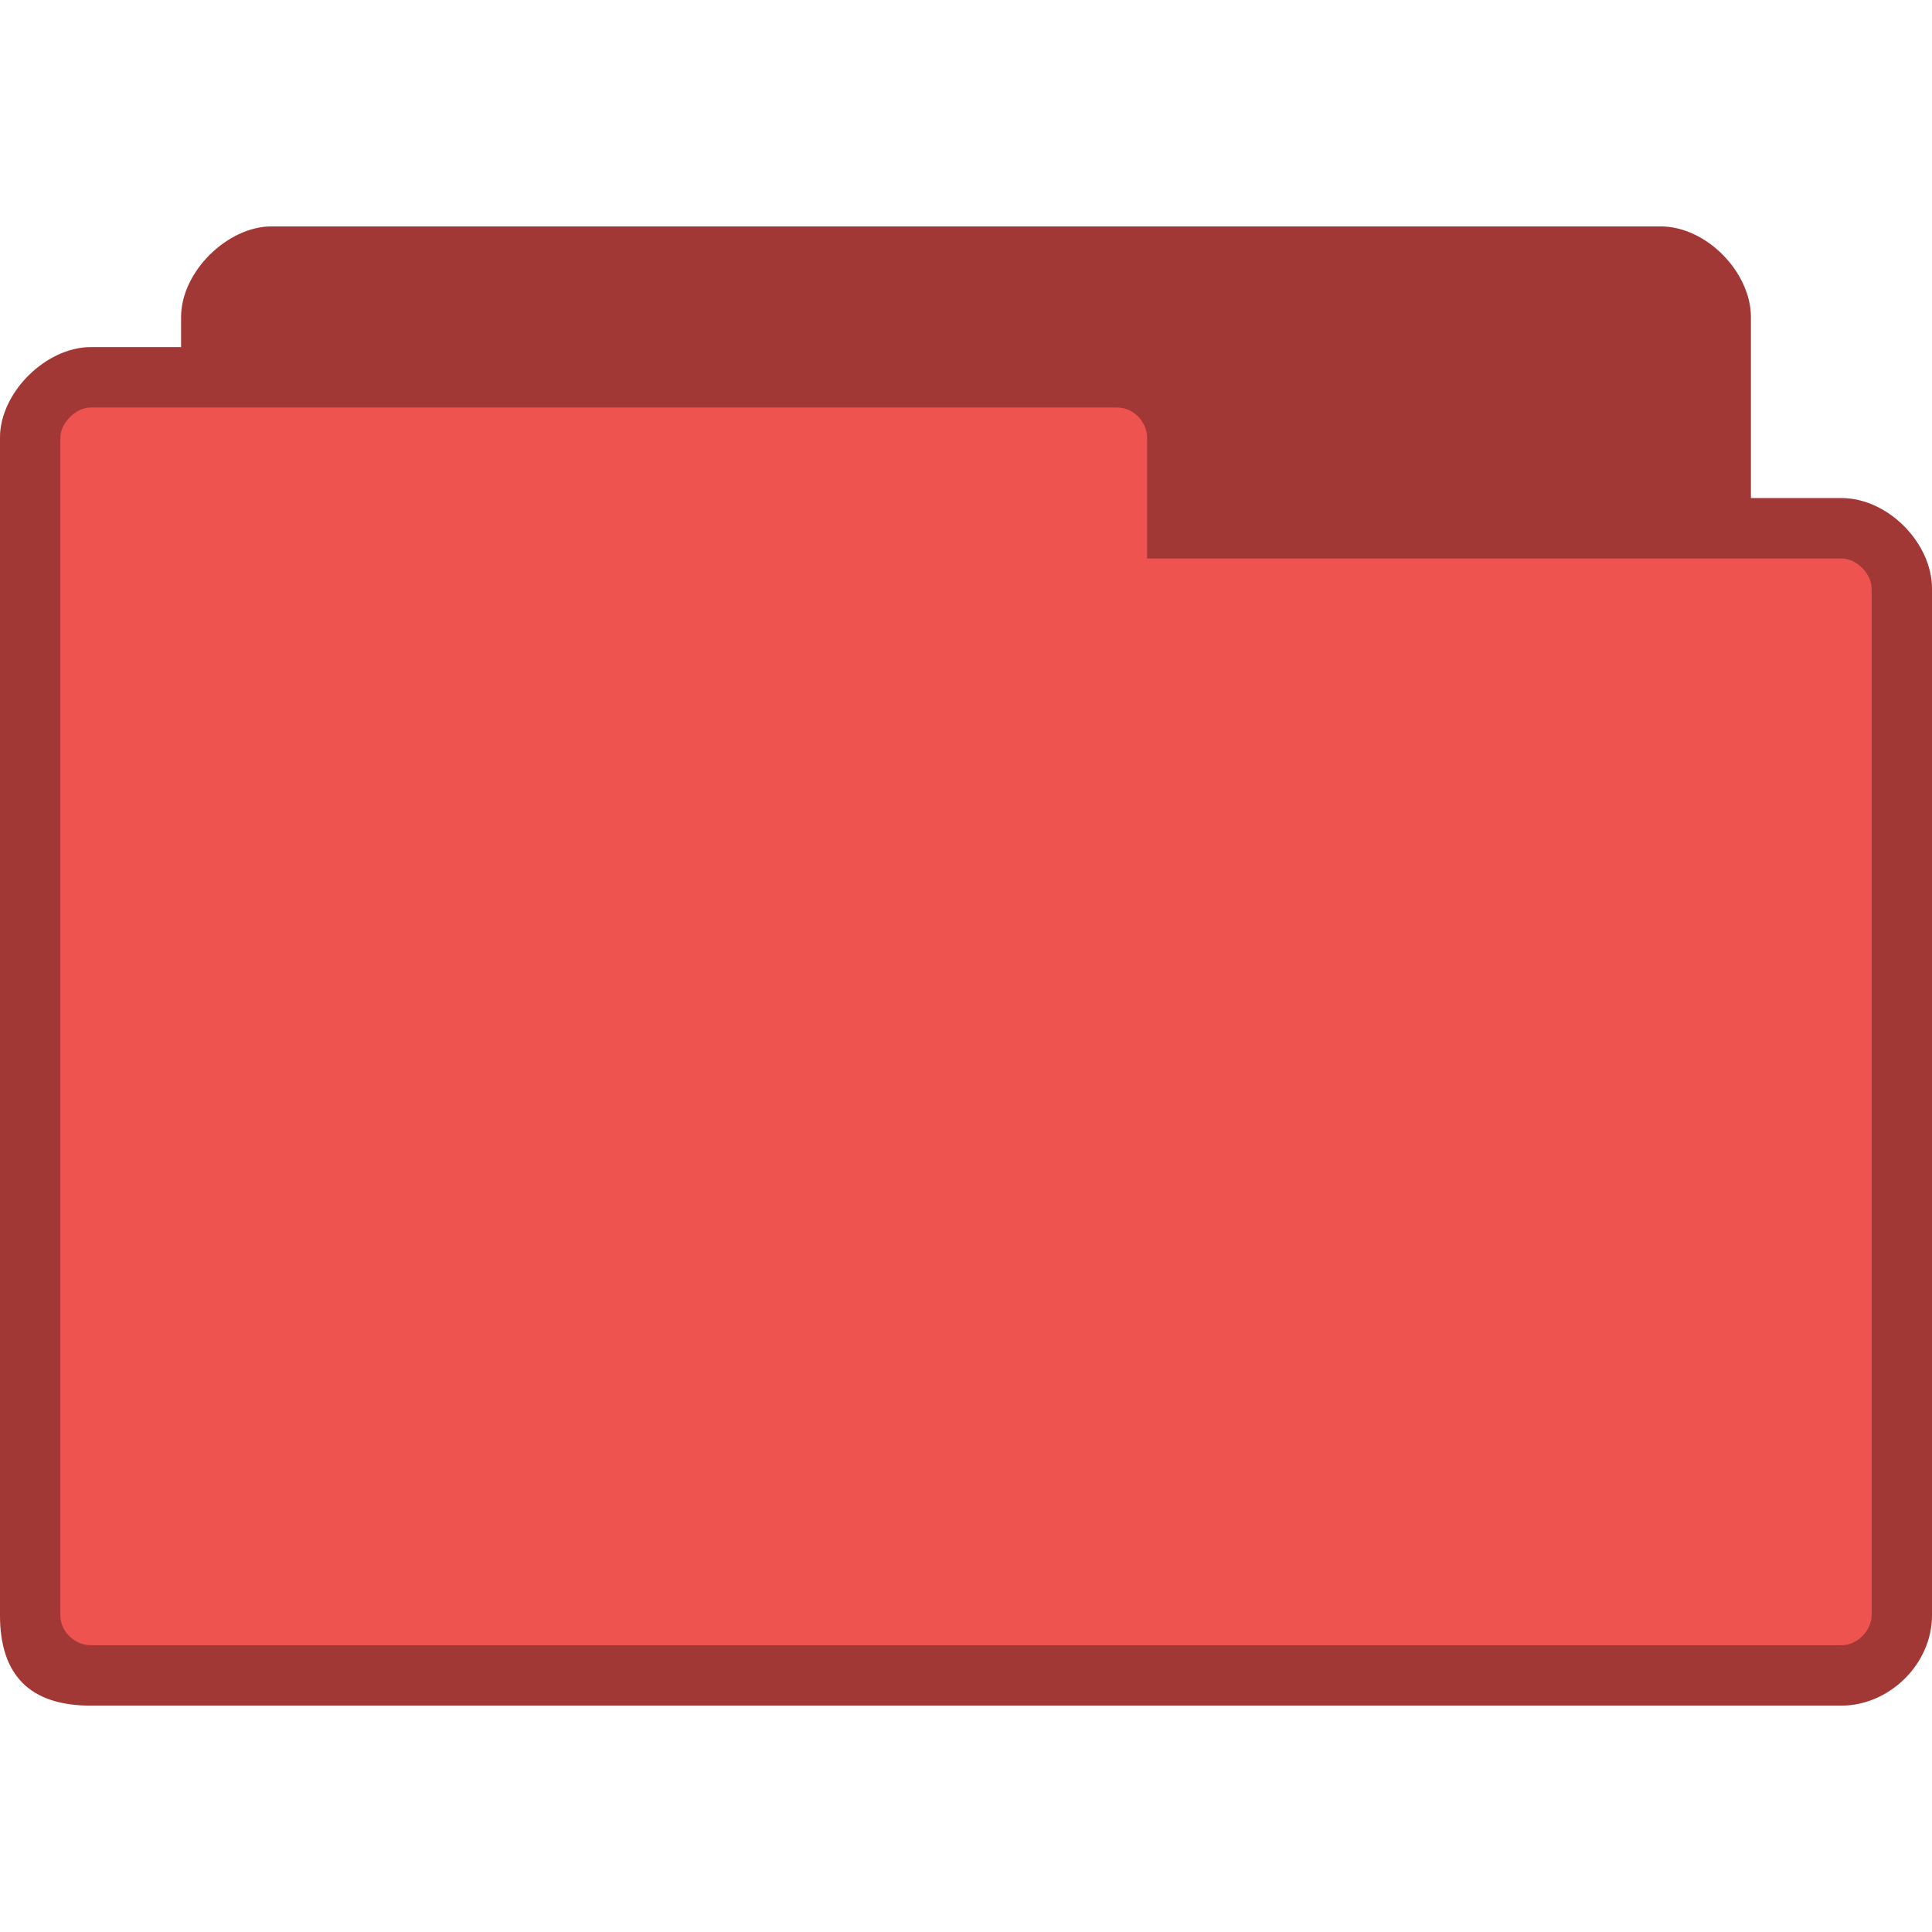
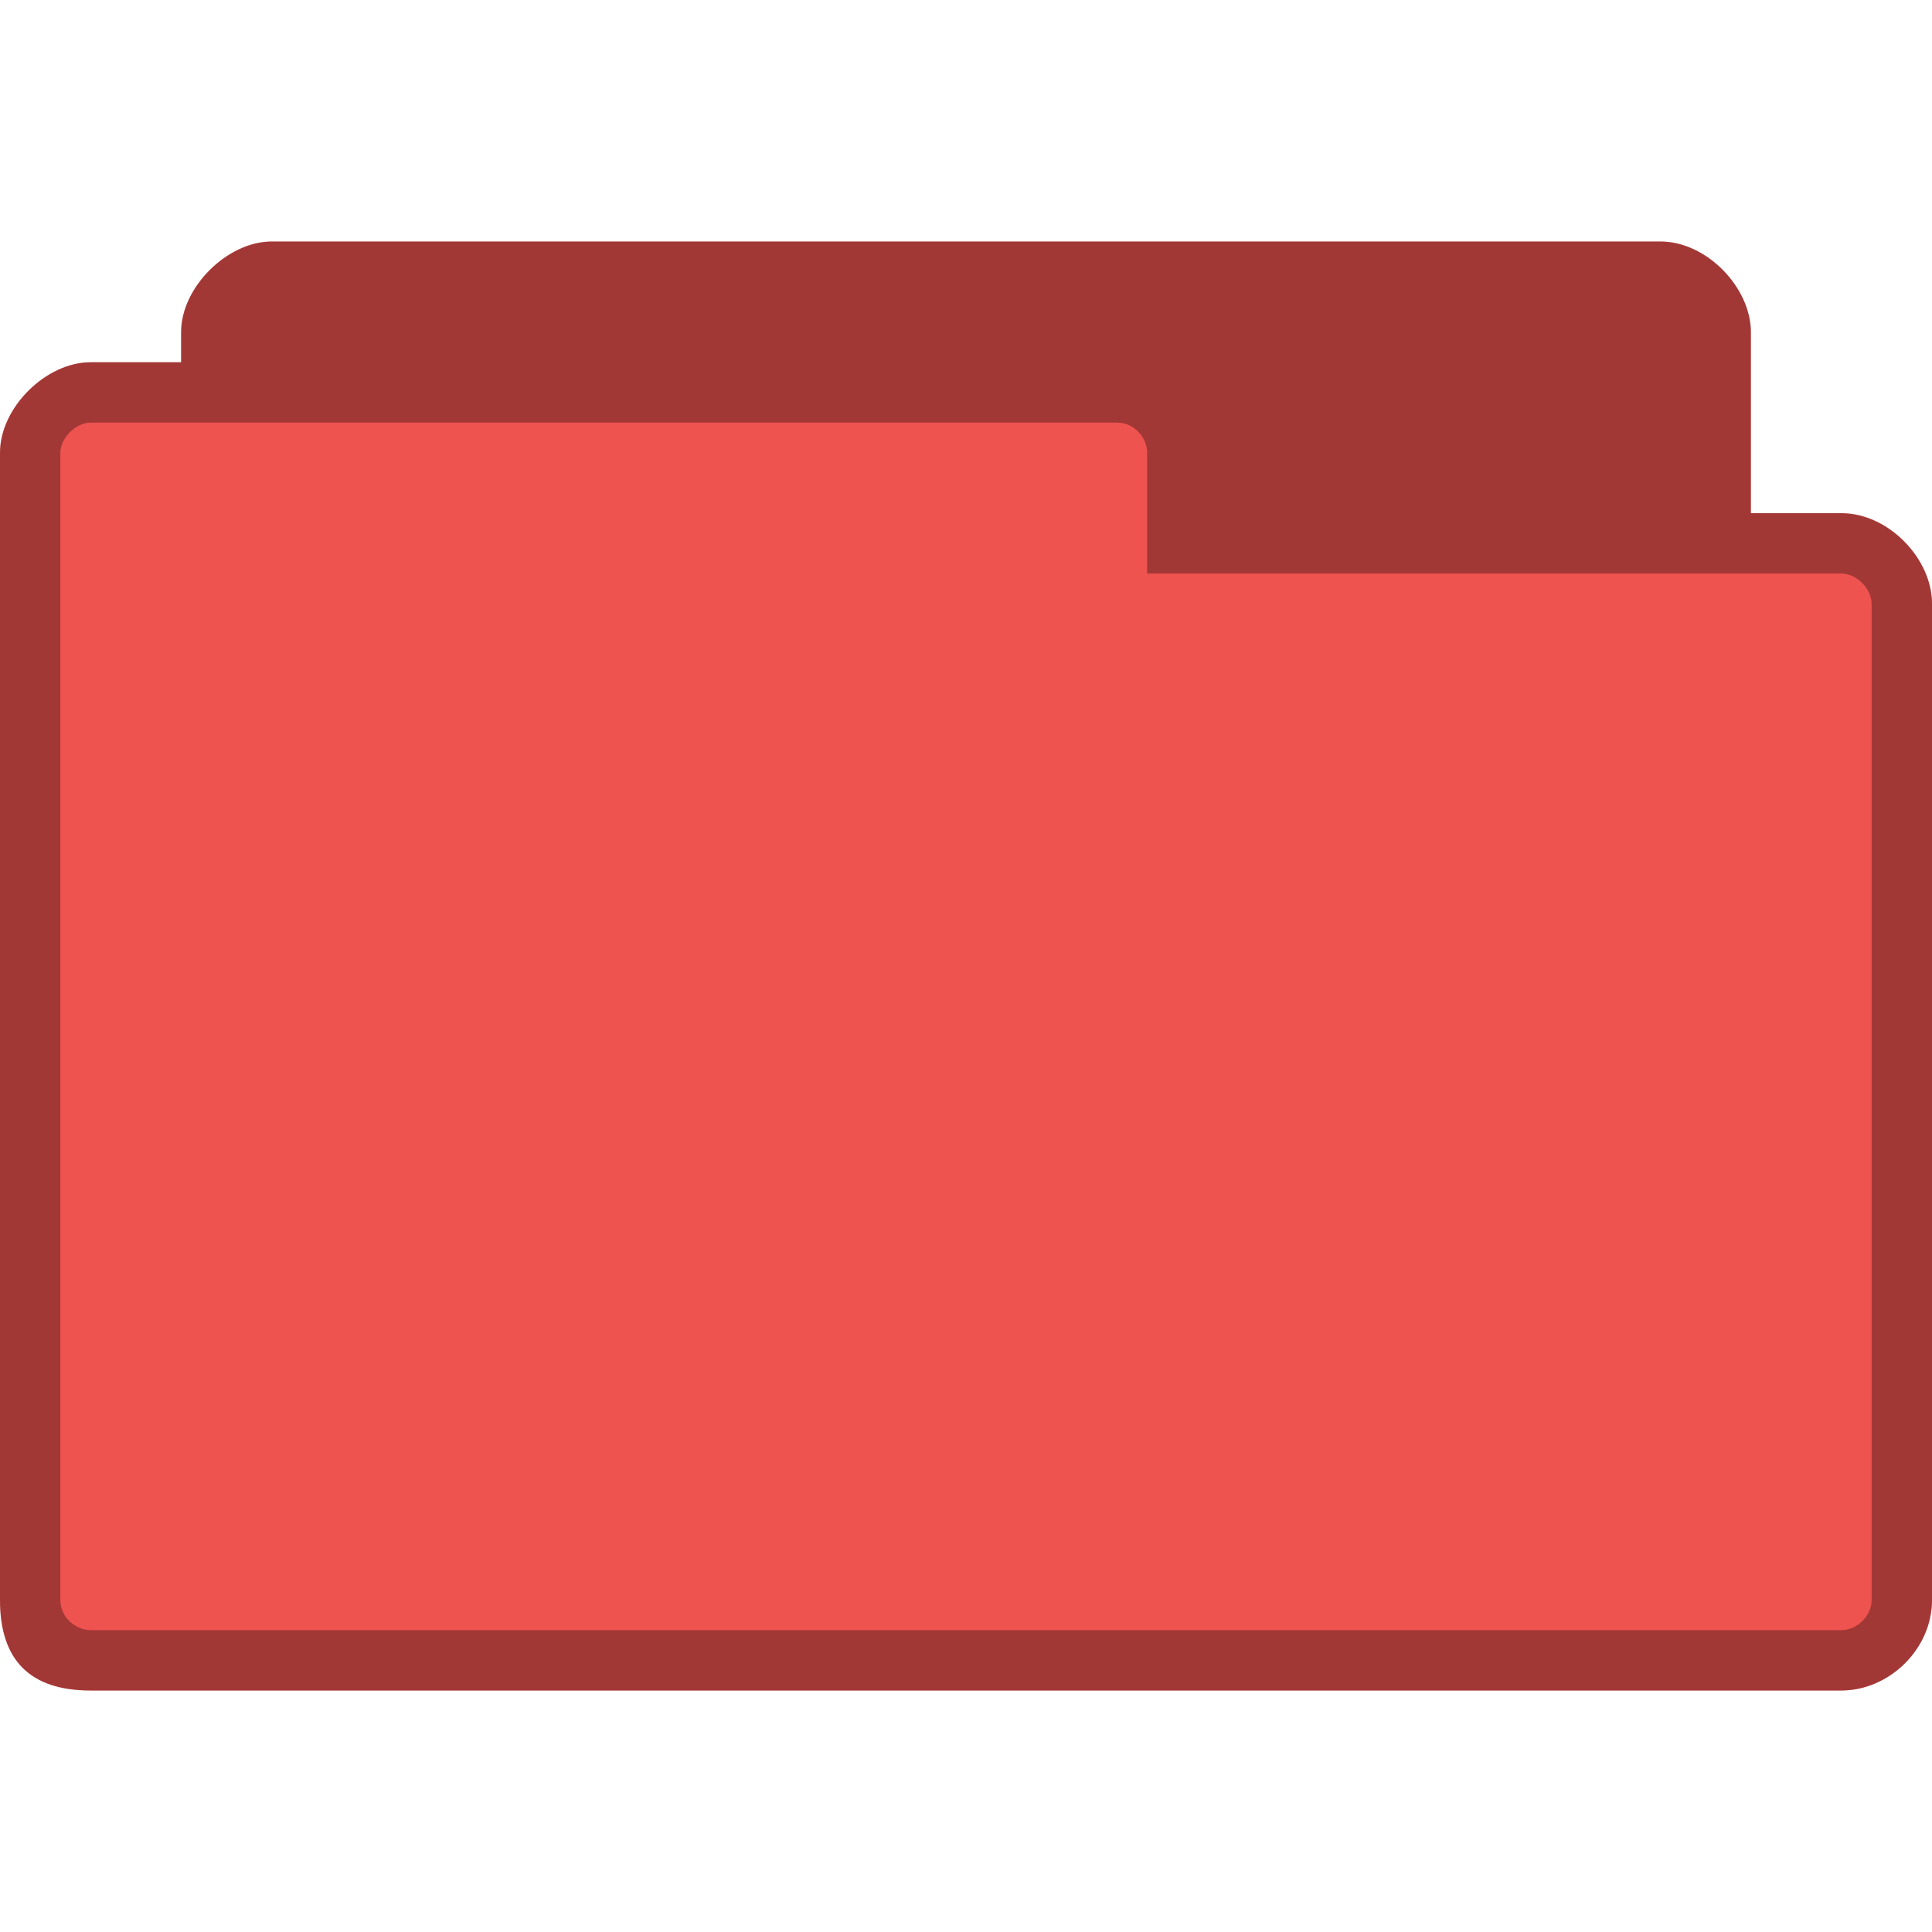
- <svg xmlns="http://www.w3.org/2000/svg" width="256" height="256" viewBox="0 0 256 256" id="svg2" version="1.1">
-   <defs id="defs12" />
-   <path style="fill:#ef5350;fill-opacity:1;stroke:none" d="m 36,30 c -5.856,0 -12,6 -12,12 l 0,4 -12,0 C 6.12,46 0,51.981 0,58 l 0,156 c 0,8 4,12 12,12 l 232,0 c 6.27,0 12,-5.433 12,-12 l 0,-136 c 0,-6.02 -5.82,-12 -12,-12 l -12,0 0,-24 c 0,-5.845 -5.813,-12 -12,-12 z" id="path6-6" />
-   <path style="fill:#000000;fill-opacity:0.322;stroke:none" d="m 36,30 c -5.856,0 -12,6 -12,12 l 0,4 -12,0 C 6.12,46 0,51.981 0,58 l 0,156 c 0,8 4,12 12,12 l 232,0 c 6.27,0 12,-5.433 12,-12 l 0,-136 c 0,-6.02 -5.82,-12 -12,-12 l -12,0 0,-24 c 0,-5.845 -5.813,-12 -12,-12 z m -24,24 136,0 c 2.361,0 4,2.059 4,4 l 0,16 92,0 c 2.022,0 4,2.035 4,4 l 0,136 c 0,2.085 -1.915,4 -4,4 l -232,0 c -1.857,0 -4,-1.585 -4,-4 L 8,58 c 0,-1.97 2.066,-4 4,-4 z" id="path3778" />
+ <svg xmlns="http://www.w3.org/2000/svg" xmlns:xlink="http://www.w3.org/1999/xlink" width="256" height="256" id="svg2" version="1.1">
+   <defs id="defs4">
+     <linearGradient id="linearGradient3958">
+       <stop style="stop-color:#000000;stop-opacity:1;" offset="0" id="stop3960" />
+       <stop style="stop-color:#000000;stop-opacity:0;" offset="1" id="stop3962" />
+     </linearGradient>
+     <radialGradient xlink:href="#linearGradient3958" id="radialGradient3964" cx="32.5" cy="56.5" fx="32.5" fy="56.5" r="33.5" gradientTransform="matrix(1,0,0,0.1044776,0,50.59701)" gradientUnits="userSpaceOnUse" />
+   </defs>
+   <g id="layer1" transform="translate(0,-796.3622)">
+     <path style="fill:#ef5350;fill-opacity:1;stroke:none" d="m 36,828.362 c -5.856,0 -12,6.045 -12,12 l 0,4 -12,0 c -5.88,0 -12,5.981 -12,12 l 0,152 c 0,8 4,12 12,12 l 232,0 c 6.27,0 12,-5.433 12,-12 l 0,-132 c 0,-6.02 -5.82,-12 -12,-12 l -12,0 0,-24 c 0,-5.845 -5.813,-12 -12,-12 z" id="path6" />
+     <path style="fill:#000000;fill-opacity:0.322;stroke:none" d="m 36,828.362 c -5.856,0 -12,6.045 -12,12 l 0,4 -12,0 c -5.88,0 -12,5.981 -12,12 l 0,152 c 0,8 4,12 12,12 l 232,0 c 6.27,0 12,-5.433 12,-12 l 0,-132 c 0,-6.02 -5.82,-12 -12,-12 l -12,0 0,-24 c 0,-5.845 -5.813,-12 -12,-12 l -184,0 z m -24,24 136,0 c 2.361,0 4,2.059 4,4 l 0,16 92,0 c 2.022,0 4,2.035 4,4 l 0,132 c 0,2.085 -1.915,4 -4,4 l -232,0 c -1.857,0 -4,-1.585 -4,-4 l 0,-152 c 0,-1.97 2.066,-4 4,-4 z" id="path3778" />
+   </g>
</svg>
